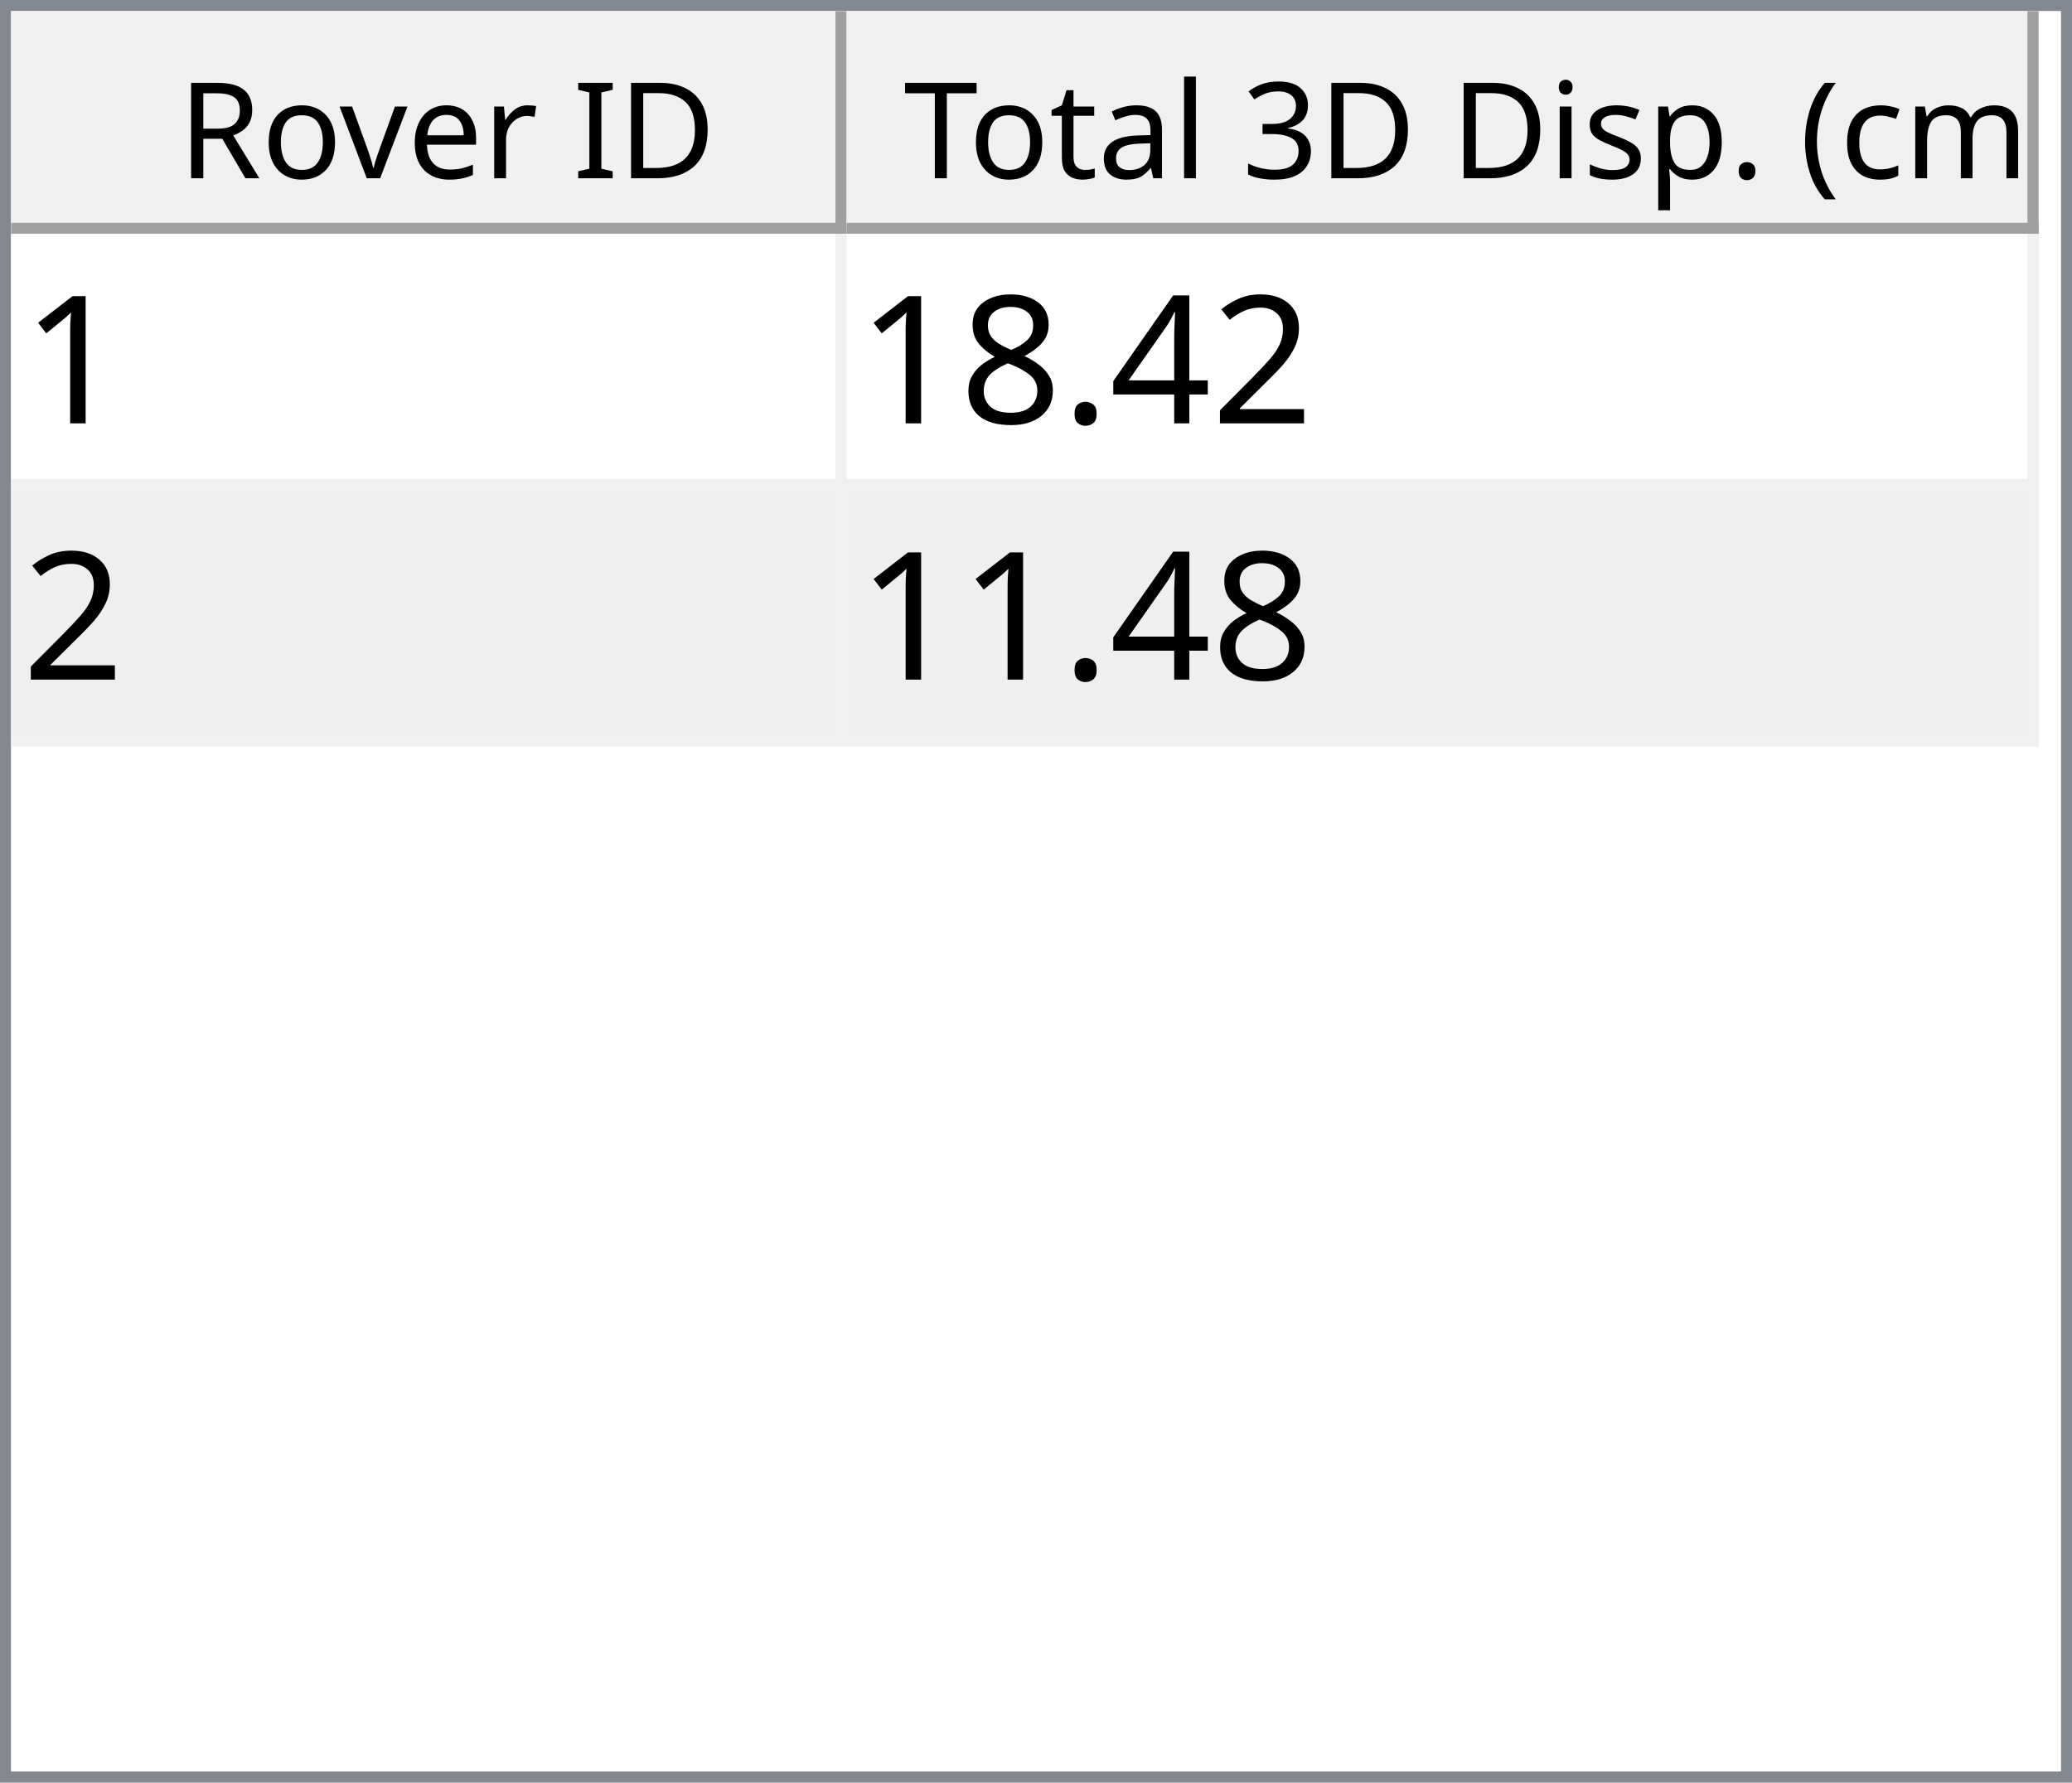
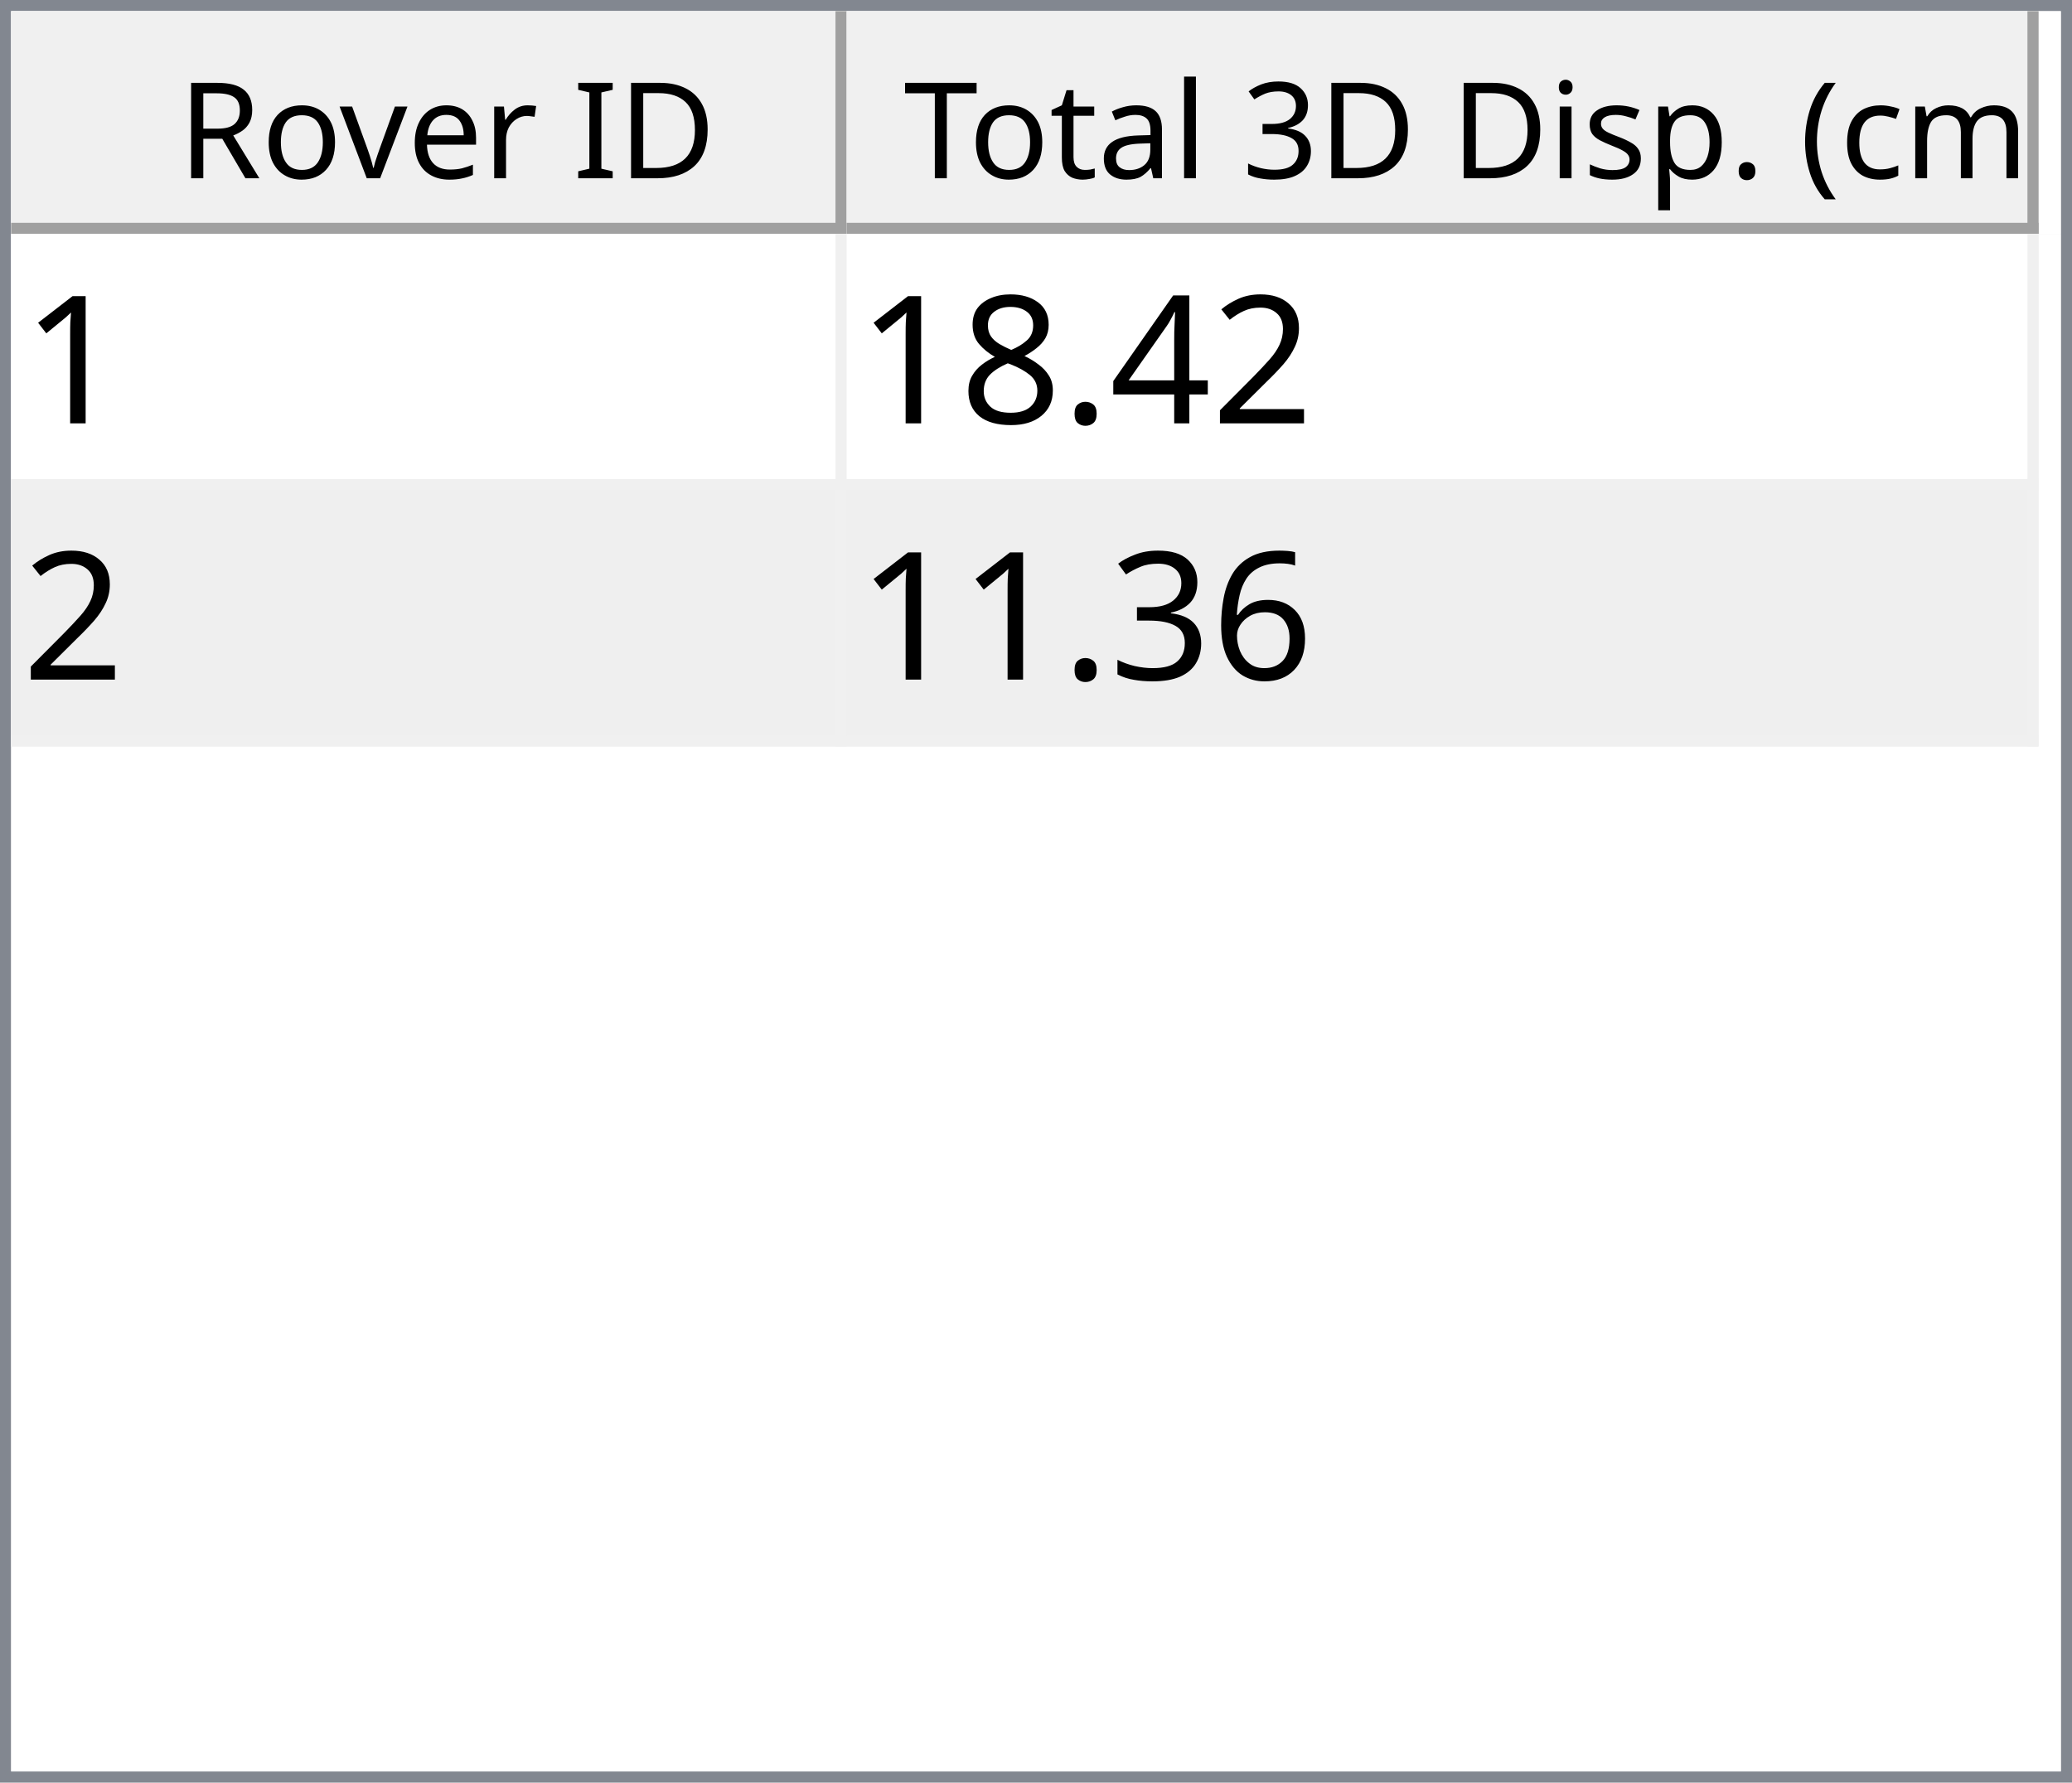
<svg xmlns="http://www.w3.org/2000/svg" style="fill-opacity:1; color-rendering:auto; color-interpolation:auto; text-rendering:auto; stroke:black; stroke-linecap:square; stroke-miterlimit:10; shape-rendering:auto; stroke-opacity:1; fill:black; stroke-dasharray:none; font-weight:normal; stroke-width:1; font-family:'Dialog'; font-style:normal; stroke-linejoin:miter; font-size:12px; stroke-dashoffset:0; image-rendering:auto;" width="186" height="160">
  <defs id="genericDefs" />
  <g>
    <defs id="defs1">
      <clipPath clipPathUnits="userSpaceOnUse" id="clipPath1">
        <path d="M0 0 L186 0 L186 160 L0 160 L0 0 Z" />
      </clipPath>
      <clipPath clipPathUnits="userSpaceOnUse" id="clipPath2">
        <path d="M0 0 L0 160 L186 160 L186 0 Z" />
      </clipPath>
      <clipPath clipPathUnits="userSpaceOnUse" id="clipPath3">
        <path d="M0 0 L0 20 L184 20 L184 0 Z" />
      </clipPath>
      <clipPath clipPathUnits="userSpaceOnUse" id="clipPath4">
        <path d="M0 0 L0 20 L75 20 L75 0 Z" />
      </clipPath>
      <clipPath clipPathUnits="userSpaceOnUse" id="clipPath5">
        <path d="M1 1 L1 19 L74 19 L74 1 Z" />
      </clipPath>
      <clipPath clipPathUnits="userSpaceOnUse" id="clipPath6">
        <path d="M0 0 L0 18 L73 18 L73 0 Z" />
      </clipPath>
      <clipPath clipPathUnits="userSpaceOnUse" id="clipPath7">
        <path d="M-0.5 -0.5 L-0.5 19.5 L74.5 19.5 L74.5 -0.5 Z" />
      </clipPath>
      <clipPath clipPathUnits="userSpaceOnUse" id="clipPath8">
        <path d="M0 0 L0 20 L107 20 L107 0 Z" />
      </clipPath>
      <clipPath clipPathUnits="userSpaceOnUse" id="clipPath9">
        <path d="M1 1 L1 19 L106 19 L106 1 Z" />
      </clipPath>
      <clipPath clipPathUnits="userSpaceOnUse" id="clipPath10">
        <path d="M0 0 L0 18 L105 18 L105 0 Z" />
      </clipPath>
      <clipPath clipPathUnits="userSpaceOnUse" id="clipPath11">
        <path d="M-0.5 -0.5 L-0.5 19.5 L106.5 19.5 L106.5 -0.5 Z" />
      </clipPath>
      <clipPath clipPathUnits="userSpaceOnUse" id="clipPath12">
        <path d="M0 0 L0 138 L184 138 L184 0 Z" />
      </clipPath>
      <clipPath clipPathUnits="userSpaceOnUse" id="clipPath13">
        <path d="M0 0 L0 46 L182 46 L182 0 Z" />
      </clipPath>
      <clipPath clipPathUnits="userSpaceOnUse" id="clipPath14">
        <path d="M-0.5 -0.5 L-0.5 45.5 L181.5 45.5 L181.5 -0.5 Z" />
      </clipPath>
      <clipPath clipPathUnits="userSpaceOnUse" id="clipPath15">
        <path d="M0 0 L0 22 L74 22 L74 0 Z" />
      </clipPath>
      <clipPath clipPathUnits="userSpaceOnUse" id="clipPath16">
        <path d="M0 0 L0 22 L106 22 L106 0 Z" />
      </clipPath>
      <font horiz-adv-x="64.551" id="font1">
        <font-face ascent="107.91" descent="25.098" units-per-em="100" style="font-style:normal; font-family:Segoe UI; font-weight:normal;" />
        <missing-glyph horiz-adv-x="64.551" d="M8.109 0 L8.109 68.266 L56.453 68.266 L56.453 0 L8.109 0 ZM15.328 7.234 L49.219 7.234 L49.219 61.031 L15.328 61.031 L15.328 7.234 Z" />
        <glyph unicode="D" horiz-adv-x="70.117" d="M9.188 0 L9.188 70.016 L28.516 70.016 Q65.531 70.016 65.531 35.891 Q65.531 19.672 55.25 9.836 Q44.969 0 27.734 0 L9.188 0 ZM17.391 62.594 L17.391 7.422 L27.828 7.422 Q41.609 7.422 49.273 14.797 Q56.938 22.172 56.938 35.688 Q56.938 62.594 28.328 62.594 L17.391 62.594 Z" />
        <glyph unicode="I" horiz-adv-x="26.611" d="M17.391 0 L9.188 0 L9.188 70.016 L17.391 70.016 L17.391 0 Z" />
        <glyph unicode=" " horiz-adv-x="27.393" d="" />
        <glyph unicode="r" horiz-adv-x="34.766" d="M34.188 41.891 Q32.078 43.5 28.125 43.5 Q23 43.5 19.555 38.672 Q16.109 33.844 16.109 25.484 L16.109 0 L8.109 0 L8.109 50 L16.109 50 L16.109 39.703 L16.312 39.703 Q18.016 44.969 21.531 47.922 Q25.047 50.875 29.391 50.875 Q32.516 50.875 34.188 50.203 L34.188 41.891 Z" />
        <glyph unicode="e" horiz-adv-x="52.295" d="M48.297 23 L12.984 23 Q13.188 14.656 17.484 10.109 Q21.781 5.562 29.297 5.562 Q37.75 5.562 44.828 11.141 L44.828 3.609 Q38.234 -1.172 27.391 -1.172 Q16.797 -1.172 10.742 5.641 Q4.688 12.453 4.688 24.812 Q4.688 36.469 11.305 43.82 Q17.922 51.172 27.734 51.172 Q37.547 51.172 42.922 44.828 Q48.297 38.484 48.297 27.203 L48.297 23 ZM40.094 29.781 Q40.047 36.719 36.75 40.578 Q33.453 44.438 27.594 44.438 Q21.922 44.438 17.969 40.383 Q14.016 36.328 13.094 29.781 L40.094 29.781 Z" />
        <glyph unicode="v" horiz-adv-x="47.9" d="M47.406 50 L27.484 0 L19.625 0 L0.688 50 L9.469 50 L22.172 13.672 Q23.578 9.672 23.922 6.688 L24.125 6.688 Q24.609 10.453 25.688 13.484 L38.969 50 L47.406 50 Z" />
        <glyph unicode="o" horiz-adv-x="58.594" d="M29 -1.172 Q17.922 -1.172 11.305 5.836 Q4.688 12.844 4.688 24.422 Q4.688 37.016 11.57 44.094 Q18.453 51.172 30.172 51.172 Q41.359 51.172 47.633 44.289 Q53.906 37.406 53.906 25.203 Q53.906 13.234 47.141 6.031 Q40.375 -1.172 29 -1.172 ZM29.594 44.438 Q21.875 44.438 17.383 39.188 Q12.891 33.938 12.891 24.703 Q12.891 15.828 17.43 10.695 Q21.969 5.562 29.594 5.562 Q37.359 5.562 41.531 10.594 Q45.703 15.625 45.703 24.906 Q45.703 34.281 41.531 39.359 Q37.359 44.438 29.594 44.438 Z" />
        <glyph unicode="R" horiz-adv-x="59.814" d="M59.375 0 L49.609 0 L37.891 19.625 Q36.281 22.359 34.766 24.289 Q33.25 26.219 31.664 27.438 Q30.078 28.656 28.25 29.219 Q26.422 29.781 24.125 29.781 L17.391 29.781 L17.391 0 L9.188 0 L9.188 70.016 L30.078 70.016 Q34.672 70.016 38.555 68.867 Q42.438 67.719 45.289 65.375 Q48.141 63.031 49.758 59.547 Q51.375 56.062 51.375 51.375 Q51.375 47.703 50.273 44.656 Q49.172 41.609 47.148 39.211 Q45.125 36.812 42.266 35.133 Q39.406 33.453 35.844 32.516 L35.844 32.328 Q37.594 31.547 38.891 30.547 Q40.188 29.547 41.359 28.18 Q42.531 26.812 43.68 25.078 Q44.828 23.344 46.234 21.047 L59.375 0 ZM17.391 62.594 L17.391 37.203 L28.516 37.203 Q31.594 37.203 34.203 38.133 Q36.812 39.062 38.719 40.797 Q40.625 42.531 41.703 45.047 Q42.781 47.562 42.781 50.688 Q42.781 56.297 39.141 59.445 Q35.5 62.594 28.609 62.594 L17.391 62.594 Z" />
        <glyph unicode=")" horiz-adv-x="30.176" d="M8.297 -15.922 L1.172 -15.922 Q16.406 2.344 16.406 26.812 Q16.406 51.469 1.078 70.016 L8.297 70.016 Q23.531 52.156 23.531 26.703 Q23.531 1.375 8.297 -15.922 Z" />
        <glyph unicode="m" horiz-adv-x="86.133" d="M79.109 0 L71.094 0 L71.094 28.719 Q71.094 37.016 68.531 40.727 Q65.969 44.438 59.906 44.438 Q54.781 44.438 51.195 39.75 Q47.609 35.062 47.609 28.516 L47.609 0 L39.594 0 L39.594 29.688 Q39.594 44.438 28.219 44.438 Q22.953 44.438 19.531 40.016 Q16.109 35.594 16.109 28.516 L16.109 0 L8.109 0 L8.109 50 L16.109 50 L16.109 42.094 L16.312 42.094 Q21.625 51.172 31.844 51.172 Q36.969 51.172 40.773 48.312 Q44.578 45.453 46 40.828 Q51.562 51.172 62.594 51.172 Q79.109 51.172 79.109 30.812 L79.109 0 Z" />
        <glyph unicode="c" horiz-adv-x="46.191" d="M42.188 2.297 Q36.422 -1.172 28.516 -1.172 Q17.828 -1.172 11.258 5.789 Q4.688 12.75 4.688 23.828 Q4.688 36.188 11.766 43.68 Q18.844 51.172 30.672 51.172 Q37.25 51.172 42.281 48.734 L42.281 40.531 Q36.719 44.438 30.375 44.438 Q22.703 44.438 17.797 38.945 Q12.891 33.453 12.891 24.516 Q12.891 15.719 17.508 10.641 Q22.125 5.562 29.891 5.562 Q36.422 5.562 42.188 9.906 L42.188 2.297 Z" />
        <glyph unicode="(" horiz-adv-x="30.176" d="M29.109 -15.922 L21.969 -15.922 Q6.844 1.375 6.844 26.703 Q6.844 52.156 21.969 70.016 L29.203 70.016 Q13.875 51.469 13.875 26.812 Q13.875 2.344 29.109 -15.922 Z" />
        <glyph unicode="." horiz-adv-x="21.68" d="M10.891 -1.078 Q8.641 -1.078 7.055 0.539 Q5.469 2.156 5.469 4.391 Q5.469 6.641 7.055 8.273 Q8.641 9.906 10.891 9.906 Q13.188 9.906 14.797 8.273 Q16.406 6.641 16.406 4.391 Q16.406 2.156 14.797 0.539 Q13.188 -1.078 10.891 -1.078 Z" />
        <glyph unicode="p" horiz-adv-x="58.789" d="M16.312 7.234 L16.109 7.234 L16.109 -23 L8.109 -23 L8.109 50 L16.109 50 L16.109 41.219 L16.312 41.219 Q22.219 51.172 33.594 51.172 Q43.266 51.172 48.688 44.461 Q54.109 37.75 54.109 26.469 Q54.109 13.922 48 6.375 Q41.891 -1.172 31.297 -1.172 Q21.578 -1.172 16.312 7.234 ZM16.109 27.391 L16.109 20.406 Q16.109 14.203 20.141 9.883 Q24.172 5.562 30.375 5.562 Q37.641 5.562 41.773 11.133 Q45.906 16.703 45.906 26.609 Q45.906 34.969 42.047 39.703 Q38.188 44.438 31.594 44.438 Q24.609 44.438 20.359 39.578 Q16.109 34.719 16.109 27.391 Z" />
        <glyph unicode="s" horiz-adv-x="42.432" d="M5.078 1.812 L5.078 10.406 Q11.625 5.562 19.484 5.562 Q30.031 5.562 30.031 12.594 Q30.031 14.594 29.125 15.992 Q28.219 17.391 26.68 18.461 Q25.141 19.531 23.07 20.383 Q21 21.234 18.609 22.172 Q15.281 23.484 12.766 24.828 Q10.25 26.172 8.57 27.859 Q6.891 29.547 6.031 31.695 Q5.172 33.844 5.172 36.719 Q5.172 40.234 6.789 42.945 Q8.406 45.656 11.086 47.484 Q13.766 49.312 17.211 50.242 Q20.656 51.172 24.312 51.172 Q30.812 51.172 35.938 48.922 L35.938 40.828 Q30.422 44.438 23.25 44.438 Q21 44.438 19.195 43.922 Q17.391 43.406 16.094 42.477 Q14.797 41.547 14.086 40.258 Q13.375 38.969 13.375 37.406 Q13.375 35.453 14.086 34.133 Q14.797 32.812 16.164 31.789 Q17.531 30.766 19.484 29.938 Q21.438 29.109 23.922 28.125 Q27.25 26.859 29.883 25.516 Q32.516 24.172 34.375 22.484 Q36.234 20.797 37.234 18.602 Q38.234 16.406 38.234 13.375 Q38.234 9.672 36.602 6.938 Q34.969 4.203 32.234 2.398 Q29.5 0.594 25.93 -0.289 Q22.359 -1.172 18.453 -1.172 Q10.75 -1.172 5.078 1.812 Z" />
        <glyph unicode="i" horiz-adv-x="24.219" d="M12.203 62.703 Q10.062 62.703 8.547 64.164 Q7.031 65.625 7.031 67.875 Q7.031 70.125 8.547 71.609 Q10.062 73.094 12.203 73.094 Q14.406 73.094 15.945 71.609 Q17.484 70.125 17.484 67.875 Q17.484 65.719 15.945 64.211 Q14.406 62.703 12.203 62.703 ZM16.109 0 L8.109 0 L8.109 50 L16.109 50 L16.109 0 Z" />
        <glyph unicode="3" horiz-adv-x="53.906" d="M46.531 19.828 Q46.531 15.094 44.75 11.211 Q42.969 7.328 39.719 4.57 Q36.469 1.812 31.93 0.297 Q27.391 -1.219 21.922 -1.219 Q11.922 -1.219 6 2.594 L6 11.188 Q13.094 5.609 22.219 5.609 Q25.875 5.609 28.828 6.539 Q31.781 7.469 33.906 9.227 Q36.031 10.984 37.18 13.477 Q38.328 15.969 38.328 19.094 Q38.328 32.812 18.797 32.812 L12.984 32.812 L12.984 39.594 L18.5 39.594 Q35.797 39.594 35.797 52.484 Q35.797 64.406 22.609 64.406 Q15.188 64.406 8.688 59.422 L8.688 67.188 Q15.375 71.188 24.609 71.188 Q29 71.188 32.57 69.969 Q36.141 68.75 38.68 66.555 Q41.219 64.359 42.609 61.281 Q44 58.203 44 54.5 Q44 40.672 30.031 36.719 L30.031 36.531 Q33.594 36.141 36.625 34.797 Q39.656 33.453 41.852 31.305 Q44.047 29.156 45.289 26.25 Q46.531 23.344 46.531 19.828 Z" />
        <glyph unicode="l" horiz-adv-x="24.219" d="M16.109 0 L8.109 0 L8.109 74.031 L16.109 74.031 L16.109 0 Z" />
        <glyph unicode="a" horiz-adv-x="50.879" d="M43.891 0 L35.891 0 L35.891 7.812 L35.688 7.812 Q30.469 -1.172 20.312 -1.172 Q12.844 -1.172 8.617 2.781 Q4.391 6.734 4.391 13.281 Q4.391 27.297 20.906 29.594 L35.891 31.688 Q35.891 44.438 25.594 44.438 Q16.547 44.438 9.281 38.281 L9.281 46.484 Q16.656 51.172 26.266 51.172 Q43.891 51.172 43.891 32.516 L43.891 0 ZM35.891 25.297 L23.828 23.641 Q18.266 22.859 15.43 20.875 Q12.594 18.891 12.594 13.875 Q12.594 10.203 15.211 7.883 Q17.828 5.562 22.172 5.562 Q28.125 5.562 32.008 9.742 Q35.891 13.922 35.891 20.312 L35.891 25.297 Z" />
        <glyph unicode="t" horiz-adv-x="33.887" d="M31.297 0.484 Q28.469 -1.078 23.828 -1.078 Q10.688 -1.078 10.688 13.578 L10.688 43.172 L2.094 43.172 L2.094 50 L10.688 50 L10.688 62.203 L18.703 64.797 L18.703 50 L31.297 50 L31.297 43.172 L18.703 43.172 L18.703 14.984 Q18.703 9.969 20.414 7.82 Q22.125 5.672 26.078 5.672 Q29.109 5.672 31.297 7.328 L31.297 0.484 Z" />
        <glyph unicode="T" horiz-adv-x="52.393" d="M50.594 62.594 L30.375 62.594 L30.375 0 L22.172 0 L22.172 62.594 L2 62.594 L2 70.016 L50.594 70.016 L50.594 62.594 Z" />
      </font>
      <font horiz-adv-x="75.0" id="font2">
        <font-face ascent="100.537" descent="21.973" units-per-em="100" style="font-style:normal; font-family:sans-serif; font-weight:normal;" />
        <missing-glyph horiz-adv-x="75.0" d="M12.5 0 L12.5 62.5 L62.5 62.5 L62.5 0 L12.5 0 ZM14.062 1.562 L60.938 1.562 L60.938 60.938 L14.062 60.938 L14.062 1.562 Z" />
        <glyph unicode="1" horiz-adv-x="55.615" d="M37.25 0 L28.469 0 L28.469 56 Q25.297 52.984 20.141 49.953 Q14.984 46.922 10.891 45.406 L10.891 53.906 Q18.266 57.375 23.781 62.305 Q29.297 67.234 31.594 71.875 L37.25 71.875 L37.25 0 Z" />
        <glyph unicode="2" horiz-adv-x="55.615" d="M50.344 8.453 L50.344 0 L3.031 0 Q2.938 3.172 4.047 6.109 Q5.859 10.938 9.836 15.625 Q13.812 20.312 21.344 26.469 Q33.016 36.031 37.117 41.625 Q41.219 47.219 41.219 52.203 Q41.219 57.422 37.477 61.008 Q33.734 64.594 27.734 64.594 Q21.391 64.594 17.578 60.789 Q13.766 56.984 13.719 50.25 L4.688 51.172 Q5.609 61.281 11.664 66.578 Q17.719 71.875 27.938 71.875 Q38.234 71.875 44.242 66.164 Q50.25 60.453 50.25 52 Q50.25 47.703 48.492 43.555 Q46.734 39.406 42.656 34.812 Q38.578 30.219 29.109 22.219 Q21.188 15.578 18.945 13.211 Q16.703 10.844 15.234 8.453 L50.344 8.453 Z" />
        <glyph unicode="4" horiz-adv-x="55.615" d="M32.328 0 L32.328 17.141 L1.266 17.141 L1.266 25.203 L33.938 71.578 L41.109 71.578 L41.109 25.203 L50.781 25.203 L50.781 17.141 L41.109 17.141 L41.109 0 L32.328 0 ZM32.328 25.203 L32.328 57.469 L9.906 25.203 L32.328 25.203 Z" />
        <glyph unicode="." horiz-adv-x="27.783" d="M9.078 0 L9.078 10.016 L19.094 10.016 L19.094 0 L9.078 0 Z" />
        <glyph unicode="8" horiz-adv-x="55.615" d="M17.672 38.812 Q12.203 40.828 9.57 44.539 Q6.938 48.25 6.938 53.422 Q6.938 61.234 12.555 66.555 Q18.172 71.875 27.484 71.875 Q36.859 71.875 42.578 66.43 Q48.297 60.984 48.297 53.172 Q48.297 48.188 45.68 44.508 Q43.062 40.828 37.75 38.812 Q44.344 36.672 47.781 31.883 Q51.219 27.094 51.219 20.453 Q51.219 11.281 44.727 5.031 Q38.234 -1.219 27.641 -1.219 Q17.047 -1.219 10.547 5.055 Q4.047 11.328 4.047 20.703 Q4.047 27.688 7.594 32.398 Q11.141 37.109 17.672 38.812 ZM15.922 53.719 Q15.922 48.641 19.195 45.414 Q22.469 42.188 27.688 42.188 Q32.766 42.188 36.016 45.383 Q39.266 48.578 39.266 53.219 Q39.266 58.062 35.914 61.359 Q32.562 64.656 27.594 64.656 Q22.562 64.656 19.242 61.43 Q15.922 58.203 15.922 53.719 ZM13.094 20.656 Q13.094 16.891 14.875 13.375 Q16.656 9.859 20.172 7.93 Q23.688 6 27.734 6 Q34.031 6 38.133 10.055 Q42.234 14.109 42.234 20.359 Q42.234 26.703 38.016 30.859 Q33.797 35.016 27.438 35.016 Q21.234 35.016 17.164 30.914 Q13.094 26.812 13.094 20.656 Z" />
+         <glyph unicode="6" horiz-adv-x="55.615" d="M49.75 54.047 L41.016 53.375 Q39.844 58.547 37.703 60.891 Q34.125 64.656 28.906 64.656 Q24.703 64.656 21.531 62.312 Q17.391 59.281 14.992 53.469 Q12.594 47.656 12.5 36.922 Q15.672 41.75 20.266 44.094 Q24.859 46.438 29.891 46.438 Q38.672 46.438 44.852 39.969 Q51.031 33.5 51.031 23.25 Q51.031 16.5 48.125 10.719 Q45.219 4.938 40.141 1.859 Q35.062 -1.219 28.609 -1.219 Q17.625 -1.219 10.695 6.859 Q3.766 14.938 3.766 33.5 Q3.766 54.25 11.422 63.672 Q18.109 71.875 29.438 71.875 Q37.891 71.875 43.289 67.141 Q48.688 62.406 49.75 54.047 ZM13.875 23.188 Q13.875 18.656 15.797 14.508 Q17.719 10.359 21.188 8.18 Q24.656 6 28.469 6 Q34.031 6 38.039 10.492 Q42.047 14.984 42.047 22.703 Q42.047 30.125 38.086 34.398 Q34.125 38.672 28.125 38.672 Q22.172 38.672 18.023 34.398 Q13.875 30.125 13.875 23.188 Z" />
+         <glyph unicode="3" horiz-adv-x="55.615" d="M4.203 18.891 L12.984 20.062 Q14.5 12.594 18.141 9.297 Q21.781 6 27 6 Q33.203 6 37.477 10.297 Q41.75 14.594 41.75 20.953 Q41.75 27 37.797 30.93 Q33.844 34.859 27.734 34.859 Q25.25 34.859 21.531 33.891 L22.516 41.609 Q23.391 41.5 23.922 41.5 Q29.547 41.5 34.039 44.43 Q38.531 47.359 38.531 53.469 Q38.531 58.297 35.258 61.477 Q31.984 64.656 26.812 64.656 Q21.688 64.656 18.266 61.43 Q14.844 58.203 13.875 51.766 L5.078 53.328 Q6.688 62.156 12.398 67.016 Q18.109 71.875 26.609 71.875 Q32.469 71.875 37.398 69.359 Q42.328 66.844 44.945 62.5 Q47.562 58.156 47.562 53.266 Q47.562 48.641 45.07 44.828 Q42.578 41.016 37.703 38.766 Q44.047 37.312 47.562 32.695 Q51.078 28.078 51.078 21.141 Q51.078 11.766 44.242 5.25 Q37.406 -1.266 26.953 -1.266 Q17.531 -1.266 11.305 4.352 Q5.078 9.969 4.203 18.891 Z" />
      </font>
    </defs>
    <g style="fill:white; stroke:white;">
      <rect x="0" y="0" width="186" style="clip-path:url(#clipPath1); stroke:none;" height="160" />
    </g>
    <g style="fill:white; text-rendering:optimizeSpeed; color-rendering:optimizeSpeed; image-rendering:optimizeSpeed; shape-rendering:crispEdges; stroke:white; color-interpolation:sRGB;">
      <rect x="0" width="186" height="160" y="0" style="stroke:none;" />
      <path style="stroke:none;" d="M0 160 L186 160 L186 0 L0 0 Z" />
    </g>
    <g style="fill:rgb(240,240,240); font-family:'Segoe UI'; stroke:rgb(240,240,240);">
      <rect x="0" y="0" width="186" style="clip-path:url(#clipPath2); stroke:none;" height="160" />
    </g>
    <g style="fill:rgb(130,135,144); font-family:'Segoe UI'; stroke:rgb(130,135,144);">
      <path d="M0 0 L186 0 L186 160 L0 160 L0 0 ZM1 1 L185 1 L185 159 L1 159 L1 1 Z" style="fill-rule:evenodd; clip-path:url(#clipPath2); stroke:none;" />
    </g>
    <g style="fill:white; font-family:'Segoe UI'; stroke:white;" transform="translate(1,1)">
      <rect x="0" y="0" width="184" style="clip-path:url(#clipPath3); stroke:none;" height="20" />
    </g>
    <g style="fill:rgb(240,240,240); font-family:'Segoe UI'; stroke:rgb(240,240,240);" transform="translate(1,1)">
      <rect x="0" y="0" width="75" style="clip-path:url(#clipPath4); stroke:none;" height="20" />
    </g>
    <g style="font-family:'Segoe UI';" transform="translate(2,2)">
      <text x="14" xml:space="preserve" y="14" style="clip-path:url(#clipPath6); stroke:none;">Rover ID</text>
    </g>
    <g style="fill:rgb(160,160,160); font-family:'Segoe UI'; stroke:rgb(160,160,160); stroke-linejoin:bevel;" transform="translate(1.5,1.5)">
      <line x1="74" x2="74" y1="0" style="fill:none; clip-path:url(#clipPath7);" y2="19" />
    </g>
    <g style="fill:rgb(160,160,160); font-family:'Segoe UI'; stroke:rgb(160,160,160); stroke-linejoin:bevel;" transform="matrix(1,0,0,1,1,1) translate(0.5,0.5)">
      <line x1="0" x2="74" y1="19" style="fill:none; clip-path:url(#clipPath7);" y2="19" />
    </g>
    <g style="fill:rgb(240,240,240); font-family:'Segoe UI'; stroke:rgb(240,240,240);" transform="translate(76,1)">
      <rect x="0" y="0" width="107" style="clip-path:url(#clipPath8); stroke:none;" height="20" />
    </g>
    <g style="font-family:'Segoe UI';" transform="translate(77,2)">
      <text x="1" xml:space="preserve" y="14" style="clip-path:url(#clipPath10); stroke:none;"> Total 3D Disp. (cm)</text>
    </g>
    <g style="fill:rgb(160,160,160); font-family:'Segoe UI'; stroke:rgb(160,160,160); stroke-linejoin:bevel;" transform="translate(76.5,1.5)">
      <line x1="106" x2="106" y1="0" style="fill:none; clip-path:url(#clipPath11);" y2="19" />
    </g>
    <g style="fill:rgb(160,160,160); font-family:'Segoe UI'; stroke:rgb(160,160,160); stroke-linejoin:bevel;" transform="matrix(1,0,0,1,76,1) translate(0.5,0.5)">
      <line x1="0" x2="106" y1="19" style="fill:none; clip-path:url(#clipPath11);" y2="19" />
    </g>
    <g style="fill:white; font-family:'Segoe UI'; stroke:white;" transform="translate(1,21)">
      <rect x="0" y="0" width="184" style="clip-path:url(#clipPath12); stroke:none;" height="138" />
    </g>
    <g style="fill:rgb(240,240,240); font-size:16px; font-family:sans-serif; stroke:rgb(240,240,240);" transform="translate(1,21)">
      <rect x="0" y="0" width="182" style="clip-path:url(#clipPath13); stroke:none;" height="46" />
      <line transform="translate(0.5,0.5)" x1="0" x2="181" y1="22" style="clip-path:url(#clipPath14); fill:none; stroke-linejoin:bevel;" y2="22" />
    </g>
    <g transform="matrix(1,0,0,1,1,21) translate(0.5,0.5)" style="fill:rgb(240,240,240); font-size:16px; font-family:sans-serif; stroke:rgb(240,240,240); stroke-linejoin:bevel;">
      <line x1="0" x2="181" y1="45" style="fill:none; clip-path:url(#clipPath14);" y2="45" />
    </g>
    <g transform="matrix(1,0,0,1,1,21) translate(0.5,0.5)" style="fill:rgb(240,240,240); font-size:16px; font-family:sans-serif; stroke:rgb(240,240,240); stroke-linejoin:bevel;">
      <line x1="74" x2="74" y1="0" style="fill:none; clip-path:url(#clipPath14);" y2="45" />
    </g>
    <g transform="matrix(1,0,0,1,1,21) translate(0.5,0.5)" style="fill:rgb(240,240,240); font-size:16px; font-family:sans-serif; stroke:rgb(240,240,240); stroke-linejoin:bevel;">
      <line x1="181" x2="181" y1="0" style="fill:none; clip-path:url(#clipPath14);" y2="45" />
    </g>
    <g style="fill:white; font-size:16px; font-family:sans-serif; stroke:white;" transform="matrix(1,0,0,1,1,21)">
      <rect x="0" y="0" width="74" style="clip-path:url(#clipPath15); stroke:none;" height="22" />
      <text x="1" y="17" style="fill:black; clip-path:url(#clipPath15); stroke:none;" xml:space="preserve">1</text>
    </g>
    <g style="fill:white; font-size:16px; font-family:sans-serif; stroke:white;" transform="matrix(1,0,0,1,1,21) translate(75,0)">
      <rect x="0" y="0" width="106" style="clip-path:url(#clipPath16); stroke:none;" height="22" />
      <text x="1" y="17" style="fill:black; clip-path:url(#clipPath16); stroke:none;" xml:space="preserve">18.42</text>
    </g>
    <g style="fill:rgb(239,239,239); font-size:16px; font-family:sans-serif; stroke:rgb(239,239,239);" transform="matrix(1,0,0,1,1,21) translate(0,23)">
      <rect x="0" y="0" width="74" style="clip-path:url(#clipPath15); stroke:none;" height="22" />
      <text x="1" y="17" style="fill:black; clip-path:url(#clipPath15); stroke:none;" xml:space="preserve">2</text>
    </g>
    <g style="fill:rgb(239,239,239); font-size:16px; font-family:sans-serif; stroke:rgb(239,239,239);" transform="matrix(1,0,0,1,1,21) translate(75,23)">
      <rect x="0" y="0" width="106" style="clip-path:url(#clipPath16); stroke:none;" height="22" />
-       <text x="1" y="17" style="fill:black; clip-path:url(#clipPath16); stroke:none;" xml:space="preserve">11.48</text>
+       <text x="1" y="17" style="fill:black; clip-path:url(#clipPath16); stroke:none;" xml:space="preserve">11.36</text>
    </g>
  </g>
</svg>
